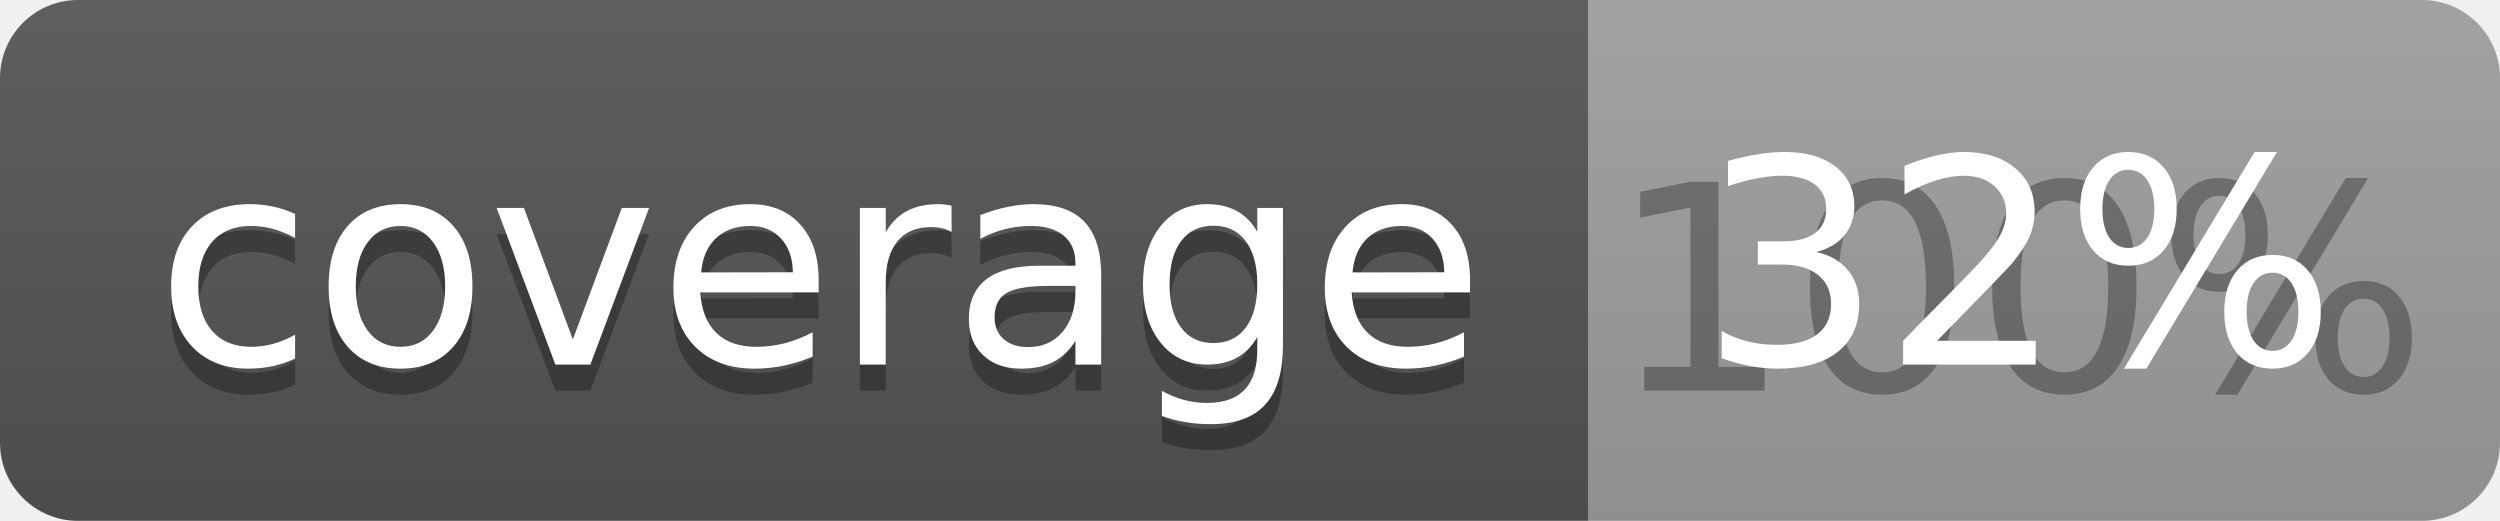
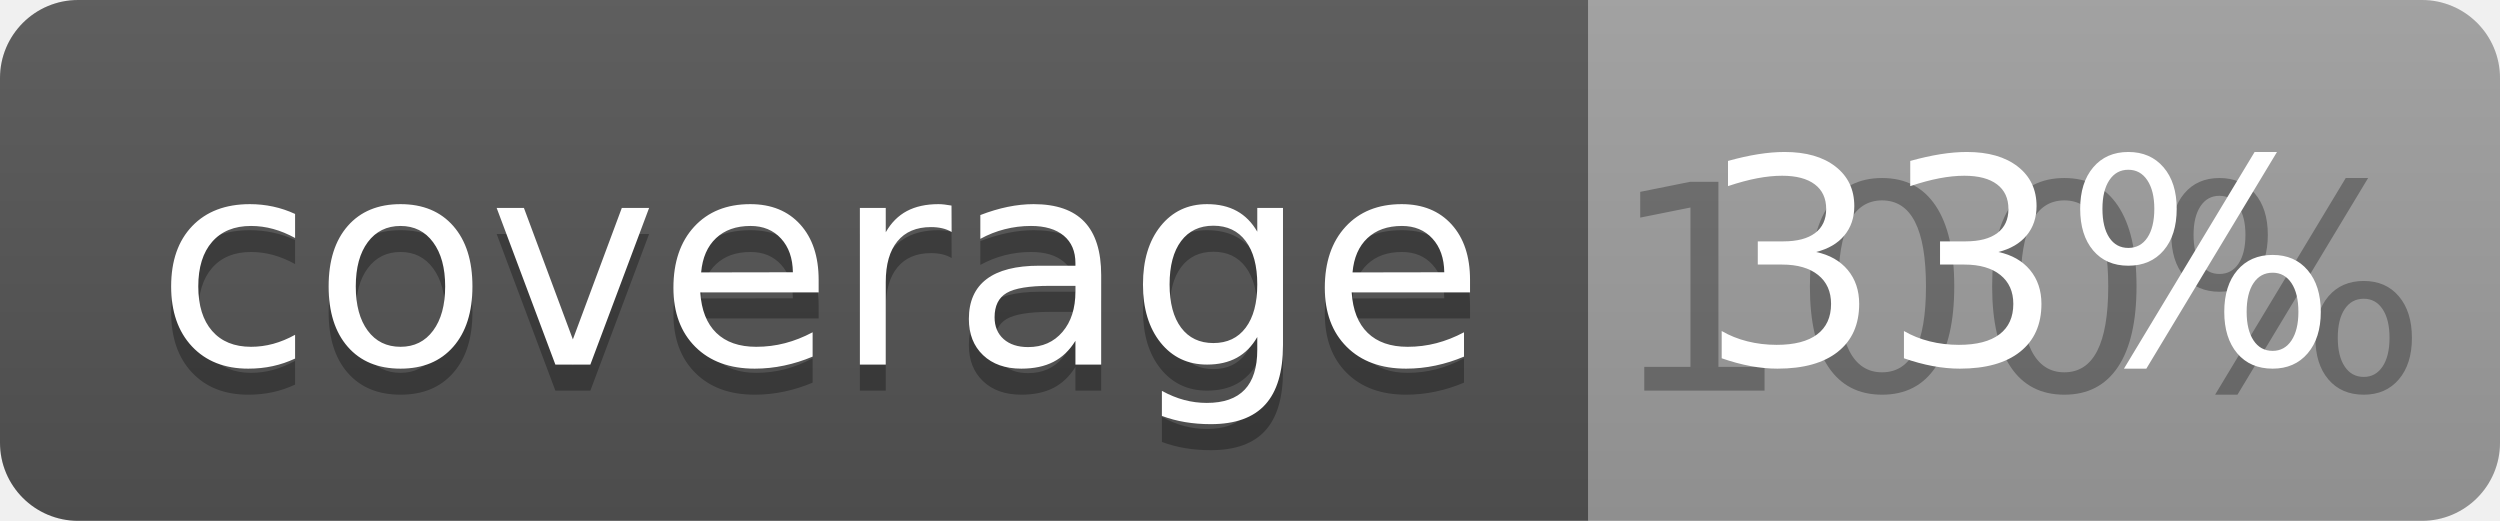
<svg xmlns="http://www.w3.org/2000/svg" width="96" height="20">
  <linearGradient id="b" x2="0" y2="100%">
    <stop offset="0" stop-color="#bbb" stop-opacity=".1" />
    <stop offset="1" stop-opacity=".1" />
  </linearGradient>
  <clipPath id="a">
    <rect width="96" height="20" rx="3" fill="#fff" />
  </clipPath>
  <g clip-path="url(#a)">
    <path fill="#555" d="M0 0h61v20H0z" />
    <path fill="#9F9F9F" d="M61 0h35v20H61z" />
    <path fill="url(#b)" d="M0 0h96v20H0z" />
  </g>
  <g fill="#fff" text-anchor="middle" font-family="DejaVu Sans,Verdana,Geneva,sans-serif" font-size="110">
    <text x="315" y="150" fill="#010101" fill-opacity=".3" transform="scale(.1)" textLength="510">coverage</text>
    <text x="315" y="140" transform="scale(.1)" textLength="510">coverage</text>
    <text x="775" y="150" fill="#010101" fill-opacity=".3" transform="scale(.1)" textLength="250">100%</text>
-     <text x="775" y="140" transform="scale(.1)" textLength="250">32%</text>
+     <text x="775" y="140" transform="scale(.1)" textLength="250">33%</text>
  </g>
</svg>
